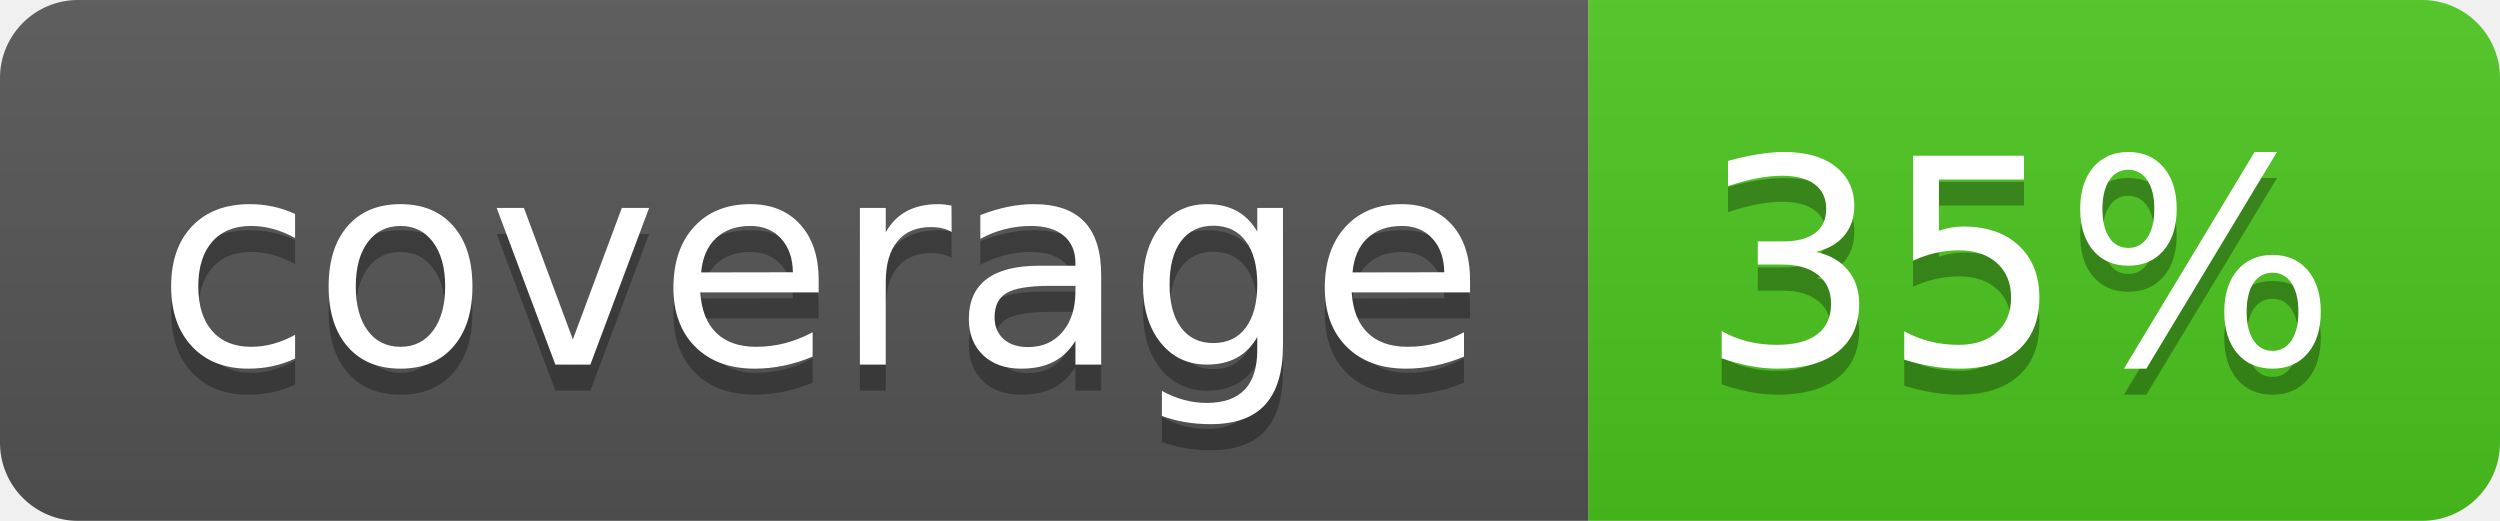
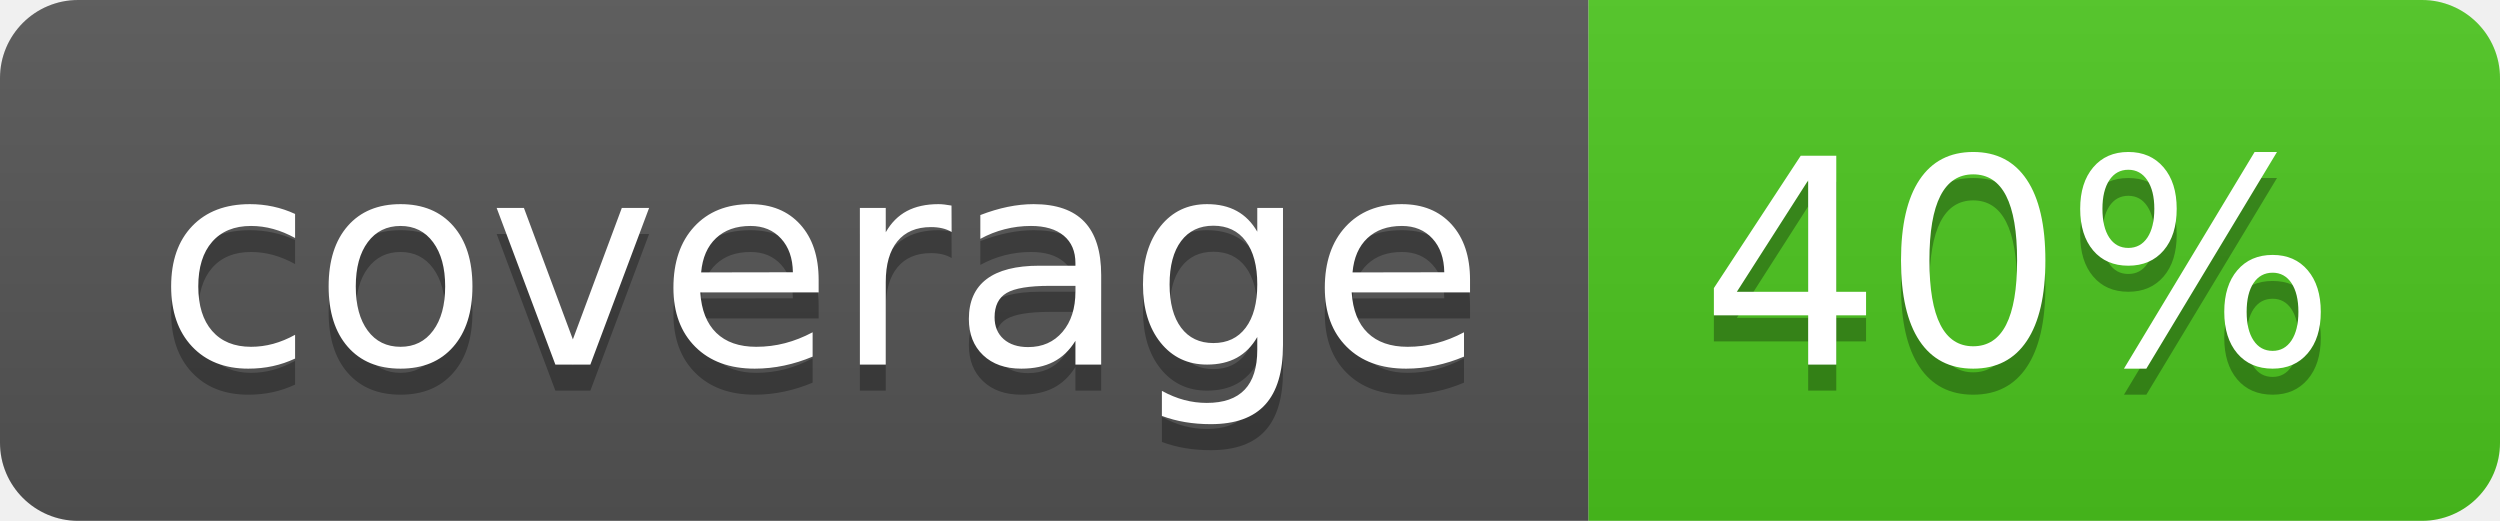
<svg xmlns="http://www.w3.org/2000/svg" width="96" height="20">
  <linearGradient id="b" x2="0" y2="100%">
    <stop offset="0" stop-color="#bbb" stop-opacity=".1" />
    <stop offset="1" stop-opacity=".1" />
  </linearGradient>
  <clipPath id="a">
    <rect width="96" height="20" rx="3" fill="#fff" />
  </clipPath>
  <g clip-path="url(#a)">
    <path fill="#555" d="M0 0h61v20H0z" />
    <path fill="#4CC61E" d="M61 0h35v20H61z" />
    <path fill="url(#b)" d="M0 0h96v20H0z" />
  </g>
  <g fill="#fff" text-anchor="middle" font-family="DejaVu Sans,Verdana,Geneva,sans-serif" font-size="110">
    <text x="315" y="150" fill="#010101" fill-opacity=".3" transform="scale(.1)" textLength="510">coverage</text>
    <text x="315" y="140" transform="scale(.1)" textLength="510">coverage</text>
-     <text x="775" y="150" fill="#010101" fill-opacity=".3" transform="scale(.1)" textLength="250">35%</text>
-     <text x="775" y="140" transform="scale(.1)" textLength="250">35%</text>
+     <text x="775" y="150" fill="#010101" fill-opacity=".3" transform="scale(.1)" textLength="250">40%</text>
+     <text x="775" y="140" transform="scale(.1)" textLength="250">40%</text>
  </g>
</svg>
